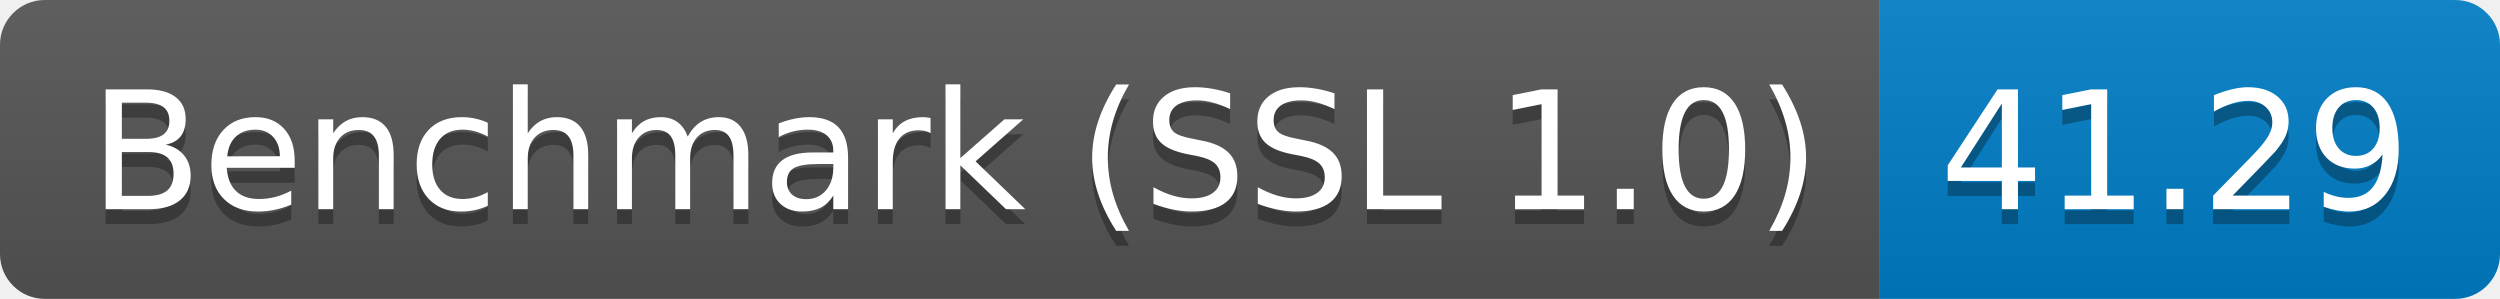
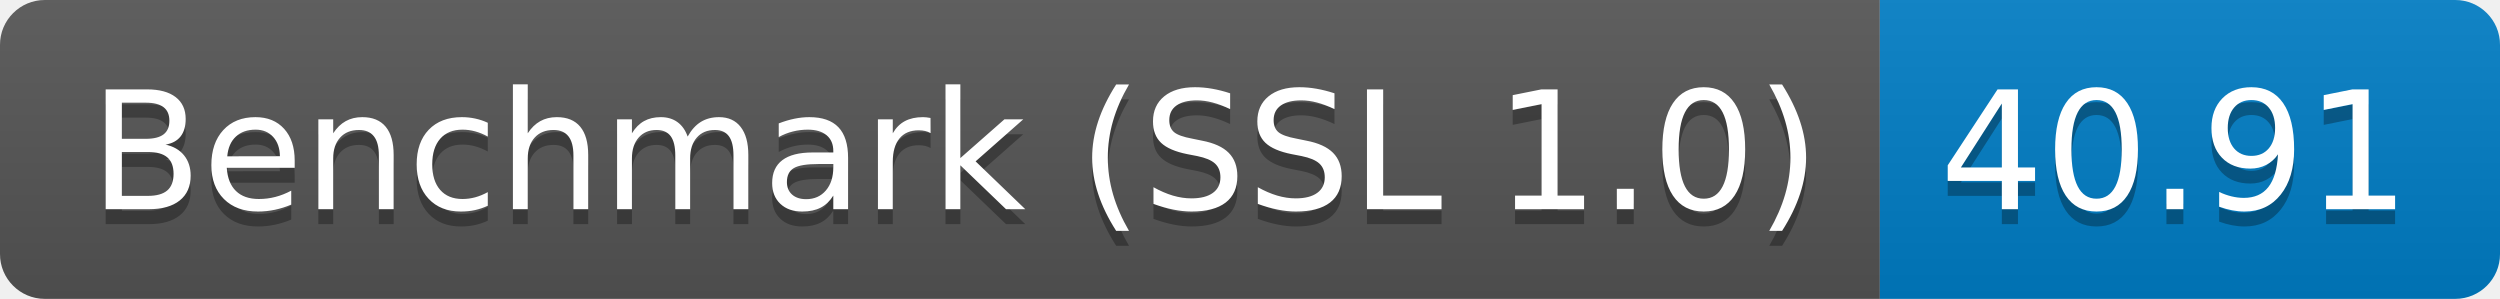
<svg xmlns="http://www.w3.org/2000/svg" height="20" width="167.3">
  <linearGradient id="smooth" x2="0" y2="100%">
    <stop offset="0" stop-color="#bbb" stop-opacity=".1" />
    <stop offset="1" stop-opacity=".1" />
  </linearGradient>
  <clipPath id="round">
    <rect fill="#fff" height="20" rx="3" width="167.3" />
  </clipPath>
  <g clip-path="url(#round)">
    <rect fill="#555" height="20" width="125.8" />
    <rect fill="#007ec6" height="20" width="41.5" x="125.8" />
    <rect fill="url(#smooth)" height="20" width="167.3" />
  </g>
  <g fill="#fff" font-family="DejaVu Sans,Verdana,Geneva,sans-serif" font-size="110" text-anchor="middle">
    <text fill="#010101" fill-opacity=".3" lengthAdjust="spacing" textLength="1158.0" transform="scale(0.1)" x="639.0" y="150">Benchmark (SSL 1.0)</text>
    <text lengthAdjust="spacing" textLength="1158.0" transform="scale(0.1)" x="639.0" y="140">Benchmark (SSL 1.0)</text>
-     <text fill="#010101" fill-opacity=".3" lengthAdjust="spacing" textLength="315.0" transform="scale(0.1)" x="1455.5" y="150">41.29</text>
-     <text lengthAdjust="spacing" textLength="315.0" transform="scale(0.1)" x="1455.5" y="140">41.29</text>
+     <text fill="#010101" fill-opacity=".3" lengthAdjust="spacing" textLength="315.0" transform="scale(0.1)" x="1455.5" y="150">40.91</text>
+     <text lengthAdjust="spacing" textLength="315.0" transform="scale(0.1)" x="1455.5" y="140">40.91</text>
  </g>
</svg>
